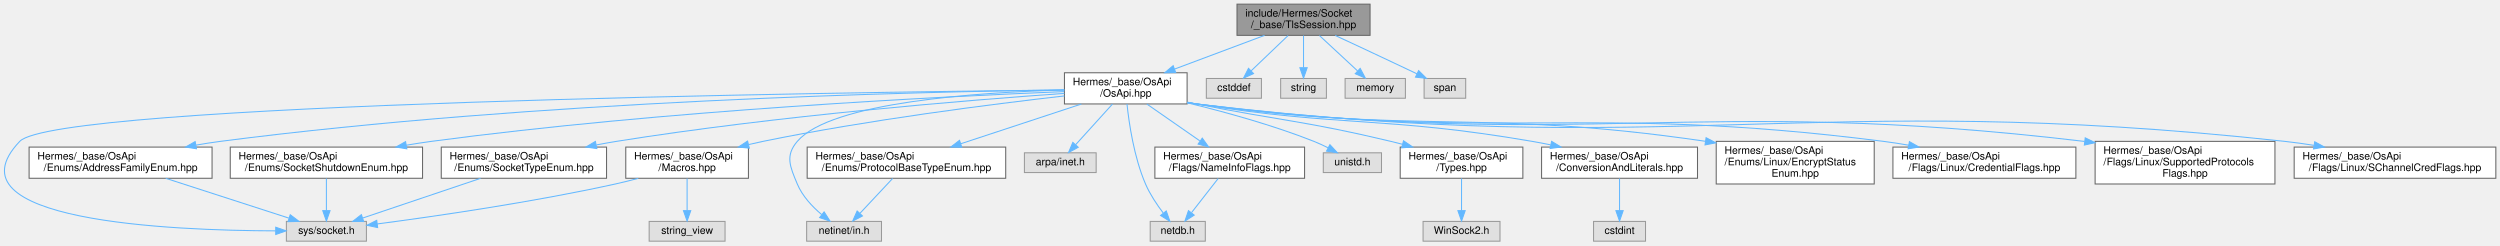
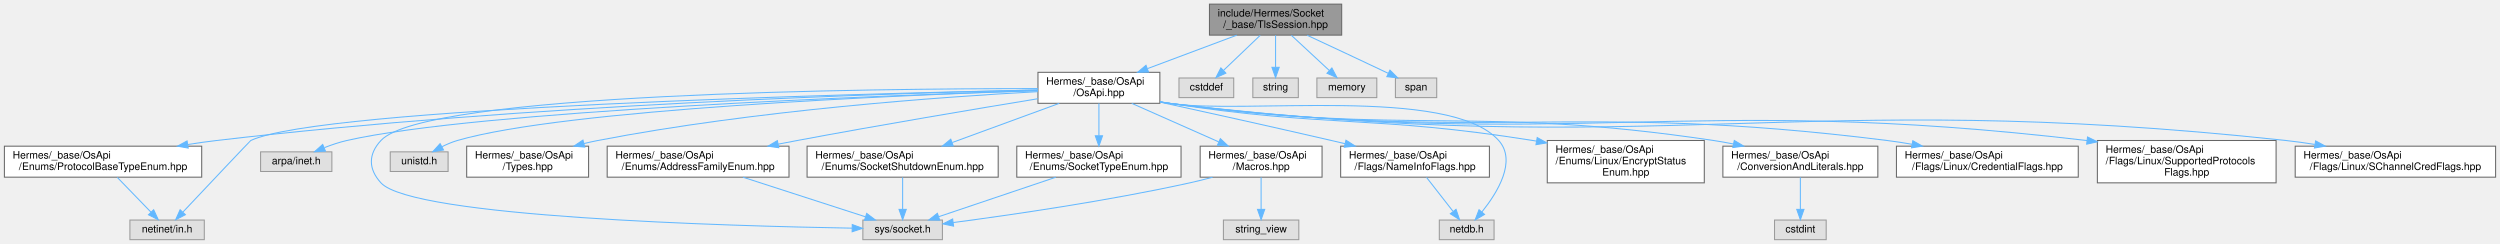
- <svg xmlns="http://www.w3.org/2000/svg" xmlns:xlink="http://www.w3.org/1999/xlink" width="2405pt" height="236pt" viewBox="0.00 0.00 2404.99 236.00">
+ <svg xmlns="http://www.w3.org/2000/svg" xmlns:xlink="http://www.w3.org/1999/xlink" width="2420pt" height="236pt" viewBox="0.00 0.00 2419.50 236.00">
  <g id="graph0" class="graph" transform="scale(1 1) rotate(0) translate(4 232)">
    <g id="Node000001" class="node">
      <g id="a_Node000001">
        <a xlink:title=" ">
-           <polygon fill="#999999" stroke="#666666" points="1313.99,-228 1185.99,-228 1185.99,-198 1313.99,-198 1313.99,-228" />
-           <text text-anchor="start" x="1193.99" y="-216" font-family="Helvetica,sans-Serif" font-size="10.00">include/Hermes/Socket</text>
-           <text text-anchor="middle" x="1249.99" y="-205" font-family="Helvetica,sans-Serif" font-size="10.00">/_base/TlsSession.hpp</text>
+           <polygon fill="#999999" stroke="#666666" points="1294.5,-228 1166.5,-228 1166.5,-198 1294.5,-198 1294.5,-228" />
+           <text text-anchor="start" x="1174.5" y="-216" font-family="Helvetica,sans-Serif" font-size="10.00">include/Hermes/Socket</text>
+           <text text-anchor="middle" x="1230.5" y="-205" font-family="Helvetica,sans-Serif" font-size="10.00">/_base/TlsSession.hpp</text>
        </a>
      </g>
    </g>
    <g id="Node000002" class="node">
      <g id="a_Node000002">
        <a xlink:href="_os_api_8hpp.html" target="_top" xlink:title=" ">
-           <polygon fill="white" stroke="#666666" points="1137.99,-162 1019.99,-162 1019.99,-132 1137.99,-132 1137.99,-162" />
-           <text text-anchor="start" x="1027.99" y="-150" font-family="Helvetica,sans-Serif" font-size="10.00">Hermes/_base/OsApi</text>
-           <text text-anchor="middle" x="1078.99" y="-139" font-family="Helvetica,sans-Serif" font-size="10.00">/OsApi.hpp</text>
+           <polygon fill="white" stroke="#666666" points="1118.5,-162 1000.5,-162 1000.5,-132 1118.5,-132 1118.5,-162" />
+           <text text-anchor="start" x="1008.5" y="-150" font-family="Helvetica,sans-Serif" font-size="10.00">Hermes/_base/OsApi</text>
+           <text text-anchor="middle" x="1059.5" y="-139" font-family="Helvetica,sans-Serif" font-size="10.00">/OsApi.hpp</text>
        </a>
      </g>
    </g>
    <g id="edge1_Node000001_Node000002" class="edge">
      <g id="a_edge1_Node000001_Node000002">
        <a xlink:title=" ">
-           <path fill="none" stroke="#63b8ff" d="M1212.46,-197.95C1187.07,-188.45 1153.33,-175.82 1126.13,-165.64" />
-           <polygon fill="#63b8ff" stroke="#63b8ff" points="1127.02,-162.24 1116.43,-162.01 1124.57,-168.8 1127.02,-162.24" />
+           <path fill="none" stroke="#63b8ff" d="M1192.97,-197.95C1167.58,-188.45 1133.84,-175.82 1106.64,-165.64" />
+           <polygon fill="#63b8ff" stroke="#63b8ff" points="1107.53,-162.24 1096.94,-162.01 1105.08,-168.8 1107.53,-162.24" />
+         </a>
+       </g>
+     </g>
+     <g id="Node000022" class="node">
+       <g id="a_Node000022">
+         <a xlink:title=" ">
+           <polygon fill="#e0e0e0" stroke="#999999" points="1190,-156.5 1137,-156.5 1137,-137.5 1190,-137.5 1190,-156.5" />
+           <text text-anchor="middle" x="1163.5" y="-144.5" font-family="Helvetica,sans-Serif" font-size="10.00">cstddef</text>
+         </a>
+       </g>
+     </g>
+     <g id="edge27_Node000001_Node000022" class="edge">
+       <g id="a_edge27_Node000001_Node000022">
+         <a xlink:title=" ">
+           <path fill="none" stroke="#63b8ff" d="M1215.63,-197.8C1205.08,-187.72 1190.92,-174.19 1180.02,-163.78" />
+           <polygon fill="#63b8ff" stroke="#63b8ff" points="1182.41,-161.22 1172.76,-156.84 1177.57,-166.28 1182.41,-161.22" />
        </a>
      </g>
    </g>
    <g id="Node000023" class="node">
      <g id="a_Node000023">
        <a xlink:title=" ">
-           <polygon fill="#e0e0e0" stroke="#999999" points="1209.49,-156.5 1156.49,-156.5 1156.49,-137.5 1209.49,-137.5 1209.49,-156.5" />
-           <text text-anchor="middle" x="1182.99" y="-144.5" font-family="Helvetica,sans-Serif" font-size="10.00">cstddef</text>
+           <polygon fill="#e0e0e0" stroke="#999999" points="1252.5,-156.5 1208.5,-156.5 1208.5,-137.5 1252.5,-137.5 1252.5,-156.5" />
+           <text text-anchor="middle" x="1230.5" y="-144.5" font-family="Helvetica,sans-Serif" font-size="10.00">string</text>
        </a>
      </g>
    </g>
    <g id="edge28_Node000001_Node000023" class="edge">
      <g id="a_edge28_Node000001_Node000023">
        <a xlink:title=" ">
-           <path fill="none" stroke="#63b8ff" d="M1235.12,-197.8C1224.57,-187.72 1210.41,-174.19 1199.51,-163.78" />
-           <polygon fill="#63b8ff" stroke="#63b8ff" points="1201.9,-161.22 1192.25,-156.84 1197.06,-166.28 1201.9,-161.22" />
+           <path fill="none" stroke="#63b8ff" d="M1230.5,-197.8C1230.5,-188.7 1230.5,-176.79 1230.5,-166.9" />
+           <polygon fill="#63b8ff" stroke="#63b8ff" points="1234,-166.84 1230.5,-156.84 1227,-166.84 1234,-166.84" />
        </a>
      </g>
    </g>
    <g id="Node000024" class="node">
      <g id="a_Node000024">
        <a xlink:title=" ">
-           <polygon fill="#e0e0e0" stroke="#999999" points="1271.99,-156.5 1227.99,-156.5 1227.99,-137.5 1271.99,-137.5 1271.99,-156.5" />
-           <text text-anchor="middle" x="1249.99" y="-144.5" font-family="Helvetica,sans-Serif" font-size="10.00">string</text>
+           <polygon fill="#e0e0e0" stroke="#999999" points="1328.5,-156.5 1270.5,-156.5 1270.5,-137.5 1328.5,-137.5 1328.5,-156.5" />
+           <text text-anchor="middle" x="1299.5" y="-144.5" font-family="Helvetica,sans-Serif" font-size="10.00">memory</text>
        </a>
      </g>
    </g>
    <g id="edge29_Node000001_Node000024" class="edge">
      <g id="a_edge29_Node000001_Node000024">
        <a xlink:title=" ">
-           <path fill="none" stroke="#63b8ff" d="M1249.99,-197.8C1249.99,-188.7 1249.99,-176.79 1249.99,-166.9" />
-           <polygon fill="#63b8ff" stroke="#63b8ff" points="1253.49,-166.84 1249.99,-156.84 1246.49,-166.84 1253.49,-166.84" />
+           <path fill="none" stroke="#63b8ff" d="M1245.81,-197.8C1256.68,-187.72 1271.26,-174.19 1282.49,-163.78" />
+           <polygon fill="#63b8ff" stroke="#63b8ff" points="1285.01,-166.21 1289.96,-156.84 1280.25,-161.08 1285.01,-166.21" />
        </a>
      </g>
    </g>
    <g id="Node000025" class="node">
      <g id="a_Node000025">
        <a xlink:title=" ">
-           <polygon fill="#e0e0e0" stroke="#999999" points="1347.99,-156.5 1289.99,-156.5 1289.99,-137.5 1347.99,-137.5 1347.99,-156.5" />
-           <text text-anchor="middle" x="1318.99" y="-144.5" font-family="Helvetica,sans-Serif" font-size="10.00">memory</text>
+           <polygon fill="#e0e0e0" stroke="#999999" points="1386.5,-156.5 1346.5,-156.5 1346.5,-137.5 1386.5,-137.5 1386.5,-156.5" />
+           <text text-anchor="middle" x="1366.5" y="-144.5" font-family="Helvetica,sans-Serif" font-size="10.00">span</text>
        </a>
      </g>
    </g>
    <g id="edge30_Node000001_Node000025" class="edge">
      <g id="a_edge30_Node000001_Node000025">
        <a xlink:title=" ">
-           <path fill="none" stroke="#63b8ff" d="M1265.3,-197.8C1276.17,-187.72 1290.75,-174.19 1301.98,-163.78" />
-           <polygon fill="#63b8ff" stroke="#63b8ff" points="1304.5,-166.21 1309.46,-156.84 1299.74,-161.08 1304.5,-166.21" />
-         </a>
-       </g>
-     </g>
-     <g id="Node000026" class="node">
-       <g id="a_Node000026">
-         <a xlink:title=" ">
-           <polygon fill="#e0e0e0" stroke="#999999" points="1405.99,-156.5 1365.99,-156.5 1365.99,-137.5 1405.99,-137.5 1405.99,-156.5" />
-           <text text-anchor="middle" x="1385.99" y="-144.5" font-family="Helvetica,sans-Serif" font-size="10.00">span</text>
-         </a>
-       </g>
-     </g>
-     <g id="edge31_Node000001_Node000026" class="edge">
-       <g id="a_edge31_Node000001_Node000026">
-         <a xlink:title=" ">
-           <path fill="none" stroke="#63b8ff" d="M1280.48,-197.88C1301.91,-187.92 1331.25,-174.23 1356.99,-162 1357.67,-161.68 1358.36,-161.35 1359.06,-161.02" />
-           <polygon fill="#63b8ff" stroke="#63b8ff" points="1360.71,-164.1 1368.22,-156.62 1357.69,-157.79 1360.71,-164.1" />
+           <path fill="none" stroke="#63b8ff" d="M1260.99,-197.88C1282.42,-187.92 1311.76,-174.23 1337.5,-162 1338.18,-161.68 1338.87,-161.35 1339.57,-161.02" />
+           <polygon fill="#63b8ff" stroke="#63b8ff" points="1341.22,-164.1 1348.73,-156.62 1338.2,-157.79 1341.22,-164.1" />
        </a>
      </g>
    </g>
    <g id="Node000003" class="node">
      <g id="a_Node000003">
        <a xlink:title=" ">
-           <polygon fill="#e0e0e0" stroke="#999999" points="348.49,-19 271.49,-19 271.49,0 348.49,0 348.49,-19" />
-           <text text-anchor="middle" x="309.99" y="-7" font-family="Helvetica,sans-Serif" font-size="10.00">sys/socket.h</text>
+           <polygon fill="#e0e0e0" stroke="#999999" points="908,-19 831,-19 831,0 908,0 908,-19" />
+           <text text-anchor="middle" x="869.5" y="-7" font-family="Helvetica,sans-Serif" font-size="10.00">sys/socket.h</text>
        </a>
      </g>
    </g>
    <g id="edge2_Node000002_Node000003" class="edge">
      <g id="a_edge2_Node000002_Node000003">
        <a xlink:title=" ">
-           <path fill="none" stroke="#63b8ff" d="M1019.81,-145.45C801.18,-143.14 49.88,-132.56 14.99,-96 -58.14,-19.35 159.92,-10.18 261.24,-9.91" />
-           <polygon fill="#63b8ff" stroke="#63b8ff" points="261.25,-13.41 271.25,-9.91 261.25,-6.41 261.25,-13.41" />
+           <path fill="none" stroke="#63b8ff" d="M1000.46,-146.24C840.42,-146.29 407.41,-142.1 364.5,-96 352.09,-82.66 352.19,-68.44 364.5,-55 394.93,-21.77 699.82,-13.23 820.6,-11.14" />
+           <polygon fill="#63b8ff" stroke="#63b8ff" points="820.74,-14.64 830.68,-10.97 820.62,-7.64 820.74,-14.64" />
        </a>
      </g>
    </g>
    <g id="Node000004" class="node">
      <g id="a_Node000004">
        <a xlink:title=" ">
-           <polygon fill="#e0e0e0" stroke="#999999" points="843.99,-19 771.99,-19 771.99,0 843.99,0 843.99,-19" />
-           <text text-anchor="middle" x="807.99" y="-7" font-family="Helvetica,sans-Serif" font-size="10.00">netinet/in.h</text>
+           <polygon fill="#e0e0e0" stroke="#999999" points="193.5,-19 121.5,-19 121.5,0 193.5,0 193.5,-19" />
+           <text text-anchor="middle" x="157.5" y="-7" font-family="Helvetica,sans-Serif" font-size="10.00">netinet/in.h</text>
        </a>
      </g>
    </g>
    <g id="edge3_Node000002_Node000004" class="edge">
      <g id="a_edge3_Node000002_Node000004">
        <a xlink:title=" ">
-           <path fill="none" stroke="#63b8ff" d="M1019.87,-145.43C937.7,-143.24 795.37,-133.9 762.99,-96 751.16,-82.14 755.97,-71.82 762.99,-55 767.85,-43.36 777.41,-33.2 786.47,-25.55" />
-           <polygon fill="#63b8ff" stroke="#63b8ff" points="788.79,-28.17 794.5,-19.25 784.47,-22.67 788.79,-28.17" />
+           <path fill="none" stroke="#63b8ff" d="M1000.22,-144.89C823.28,-141.24 306.96,-127.95 238.5,-96 237.97,-95.75 196.27,-51.6 172.92,-26.85" />
+           <polygon fill="#63b8ff" stroke="#63b8ff" points="175.2,-24.17 165.79,-19.29 170.11,-28.97 175.2,-24.17" />
        </a>
      </g>
    </g>
    <g id="Node000005" class="node">
      <g id="a_Node000005">
        <a xlink:title=" ">
-           <polygon fill="#e0e0e0" stroke="#999999" points="1050.49,-85 981.49,-85 981.49,-66 1050.49,-66 1050.49,-85" />
-           <text text-anchor="middle" x="1015.99" y="-73" font-family="Helvetica,sans-Serif" font-size="10.00">arpa/inet.h</text>
+           <polygon fill="#e0e0e0" stroke="#999999" points="317,-85 248,-85 248,-66 317,-66 317,-85" />
+           <text text-anchor="middle" x="282.5" y="-73" font-family="Helvetica,sans-Serif" font-size="10.00">arpa/inet.h</text>
        </a>
      </g>
    </g>
    <g id="edge4_Node000002_Node000005" class="edge">
      <g id="a_edge4_Node000002_Node000005">
        <a xlink:title=" ">
-           <path fill="none" stroke="#63b8ff" d="M1066.24,-131.94C1055.96,-120.59 1041.48,-104.62 1030.71,-92.74" />
-           <polygon fill="#63b8ff" stroke="#63b8ff" points="1033.25,-90.33 1023.94,-85.27 1028.06,-95.03 1033.25,-90.33" />
+           <path fill="none" stroke="#63b8ff" d="M1000.23,-144.29C850.21,-139.59 458.35,-124.85 331.5,-96 324.3,-94.36 316.78,-91.82 309.85,-89.11" />
+           <polygon fill="#63b8ff" stroke="#63b8ff" points="310.8,-85.72 300.22,-85.1 308.11,-92.18 310.8,-85.72" />
        </a>
      </g>
    </g>
    <g id="Node000006" class="node">
      <g id="a_Node000006">
        <a xlink:title=" ">
-           <polygon fill="#e0e0e0" stroke="#999999" points="1155.49,-19 1102.49,-19 1102.49,0 1155.49,0 1155.49,-19" />
-           <text text-anchor="middle" x="1128.99" y="-7" font-family="Helvetica,sans-Serif" font-size="10.00">netdb.h</text>
+           <polygon fill="#e0e0e0" stroke="#999999" points="1442,-19 1389,-19 1389,0 1442,0 1442,-19" />
+           <text text-anchor="middle" x="1415.5" y="-7" font-family="Helvetica,sans-Serif" font-size="10.00">netdb.h</text>
        </a>
      </g>
    </g>
    <g id="edge5_Node000002_Node000006" class="edge">
      <g id="a_edge5_Node000002_Node000006">
        <a xlink:title=" ">
-           <path fill="none" stroke="#63b8ff" d="M1080.17,-131.91C1082.09,-113.56 1086.87,-80.79 1097.99,-55 1102.27,-45.07 1108.95,-35.1 1115.01,-27.12" />
-           <polygon fill="#63b8ff" stroke="#63b8ff" points="1117.93,-29.07 1121.43,-19.07 1112.46,-24.7 1117.93,-29.07" />
+           <path fill="none" stroke="#63b8ff" d="M1118.78,-133.47C1121.72,-132.95 1124.64,-132.45 1127.5,-132 1197.95,-120.8 1398.97,-149.2 1446.5,-96 1464.2,-76.19 1445.25,-45.49 1430.17,-26.77" />
+           <polygon fill="#63b8ff" stroke="#63b8ff" points="1432.8,-24.46 1423.67,-19.1 1427.46,-28.99 1432.8,-24.46" />
        </a>
      </g>
    </g>
    <g id="Node000007" class="node">
      <g id="a_Node000007">
        <a xlink:title=" ">
-           <polygon fill="#e0e0e0" stroke="#999999" points="1324.99,-85 1268.99,-85 1268.99,-66 1324.99,-66 1324.99,-85" />
-           <text text-anchor="middle" x="1296.99" y="-73" font-family="Helvetica,sans-Serif" font-size="10.00">unistd.h</text>
+           <polygon fill="#e0e0e0" stroke="#999999" points="429.5,-85 373.5,-85 373.5,-66 429.5,-66 429.5,-85" />
+           <text text-anchor="middle" x="401.5" y="-73" font-family="Helvetica,sans-Serif" font-size="10.00">unistd.h</text>
        </a>
      </g>
    </g>
    <g id="edge6_Node000002_Node000007" class="edge">
      <g id="a_edge6_Node000002_Node000007">
        <a xlink:title=" ">
-           <path fill="none" stroke="#63b8ff" d="M1138.32,-133.03C1174.18,-124.36 1220.44,-111.67 1259.99,-96 1264.44,-94.24 1269.05,-92.09 1273.44,-89.87" />
-           <polygon fill="#63b8ff" stroke="#63b8ff" points="1275.38,-92.81 1282.57,-85.03 1272.1,-86.62 1275.38,-92.81" />
+           <path fill="none" stroke="#63b8ff" d="M1000.28,-144.27C866.18,-139.85 542.89,-126.32 438.5,-96 433.53,-94.56 428.46,-92.41 423.73,-90.05" />
+           <polygon fill="#63b8ff" stroke="#63b8ff" points="425.1,-86.81 414.65,-85.11 421.76,-92.96 425.1,-86.81" />
        </a>
      </g>
    </g>
    <g id="Node000008" class="node">
      <g id="a_Node000008">
        <a xlink:href="_types_8hpp.html" target="_top" xlink:title=" ">
-           <polygon fill="white" stroke="#666666" points="1460.99,-90.5 1342.99,-90.5 1342.99,-60.5 1460.99,-60.5 1460.99,-90.5" />
-           <text text-anchor="start" x="1350.99" y="-78.5" font-family="Helvetica,sans-Serif" font-size="10.00">Hermes/_base/OsApi</text>
-           <text text-anchor="middle" x="1401.99" y="-67.5" font-family="Helvetica,sans-Serif" font-size="10.00">/Types.hpp</text>
+           <polygon fill="white" stroke="#666666" points="565.5,-90.5 447.5,-90.5 447.5,-60.5 565.5,-60.5 565.5,-90.5" />
+           <text text-anchor="start" x="455.5" y="-78.5" font-family="Helvetica,sans-Serif" font-size="10.00">Hermes/_base/OsApi</text>
+           <text text-anchor="middle" x="506.5" y="-67.5" font-family="Helvetica,sans-Serif" font-size="10.00">/Types.hpp</text>
        </a>
      </g>
    </g>
    <g id="edge7_Node000002_Node000008" class="edge">
      <g id="a_edge7_Node000002_Node000008">
        <a xlink:title=" ">
-           <path fill="none" stroke="#63b8ff" d="M1138.32,-133.74C1141.25,-133.15 1144.15,-132.57 1146.99,-132 1230,-115.47 1251.67,-115.68 1333.99,-96 1337.61,-95.14 1341.32,-94.2 1345.06,-93.23" />
-           <polygon fill="#63b8ff" stroke="#63b8ff" points="1346.19,-96.55 1354.95,-90.58 1344.38,-89.79 1346.19,-96.55" />
+           <path fill="none" stroke="#63b8ff" d="M1000.4,-143.27C908.58,-138.29 726.38,-125.37 574.5,-96 570.11,-95.15 565.59,-94.15 561.07,-93.05" />
+           <polygon fill="#63b8ff" stroke="#63b8ff" points="561.77,-89.62 551.22,-90.53 560.04,-96.4 561.77,-89.62" />
+         </a>
+       </g>
+     </g>
+     <g id="Node000009" class="node">
+       <g id="a_Node000009">
+         <a xlink:href="_conversion_and_literals_8hpp.html" target="_top" xlink:title=" ">
+           <polygon fill="white" stroke="#666666" points="1813.5,-90.5 1663.5,-90.5 1663.5,-60.5 1813.5,-60.5 1813.5,-90.5" />
+           <text text-anchor="start" x="1671.5" y="-78.5" font-family="Helvetica,sans-Serif" font-size="10.00">Hermes/_base/OsApi</text>
+           <text text-anchor="middle" x="1738.5" y="-67.5" font-family="Helvetica,sans-Serif" font-size="10.00">/ConversionAndLiterals.hpp</text>
+         </a>
+       </g>
+     </g>
+     <g id="edge8_Node000002_Node000009" class="edge">
+       <g id="a_edge8_Node000002_Node000009">
+         <a xlink:title=" ">
+           <path fill="none" stroke="#63b8ff" d="M1118.76,-133.31C1121.71,-132.83 1124.63,-132.39 1127.5,-132 1360.11,-100.26 1422.3,-130.65 1654.5,-96 1660.72,-95.07 1667.16,-93.92 1673.58,-92.65" />
+           <polygon fill="#63b8ff" stroke="#63b8ff" points="1674.54,-96.03 1683.62,-90.57 1673.11,-89.17 1674.54,-96.03" />
+         </a>
+       </g>
+     </g>
+     <g id="Node000011" class="node">
+       <g id="a_Node000011">
+         <a xlink:href="_macros_8hpp.html" target="_top" xlink:title=" ">
+           <polygon fill="white" stroke="#666666" points="1275.5,-90.5 1157.5,-90.5 1157.5,-60.5 1275.5,-60.5 1275.5,-90.5" />
+           <text text-anchor="start" x="1165.5" y="-78.5" font-family="Helvetica,sans-Serif" font-size="10.00">Hermes/_base/OsApi</text>
+           <text text-anchor="middle" x="1216.5" y="-67.5" font-family="Helvetica,sans-Serif" font-size="10.00">/Macros.hpp</text>
+         </a>
+       </g>
+     </g>
+     <g id="edge10_Node000002_Node000011" class="edge">
+       <g id="a_edge10_Node000002_Node000011">
+         <a xlink:title=" ">
+           <path fill="none" stroke="#63b8ff" d="M1091.27,-131.94C1115.53,-121.2 1149.15,-106.31 1175.45,-94.67" />
+           <polygon fill="#63b8ff" stroke="#63b8ff" points="1177.05,-97.79 1184.78,-90.54 1174.22,-91.39 1177.05,-97.79" />
+         </a>
+       </g>
+     </g>
+     <g id="Node000013" class="node">
+       <g id="a_Node000013">
+         <a xlink:href="_address_family_enum_8hpp.html" target="_top" xlink:title=" ">
+           <polygon fill="white" stroke="#666666" points="759.5,-90.5 583.5,-90.5 583.5,-60.5 759.5,-60.5 759.5,-90.5" />
+           <text text-anchor="start" x="591.5" y="-78.5" font-family="Helvetica,sans-Serif" font-size="10.00">Hermes/_base/OsApi</text>
+           <text text-anchor="middle" x="671.5" y="-67.5" font-family="Helvetica,sans-Serif" font-size="10.00">/Enums/AddressFamilyEnum.hpp</text>
+         </a>
+       </g>
+     </g>
+     <g id="edge13_Node000002_Node000013" class="edge">
+       <g id="a_edge13_Node000002_Node000013">
+         <a xlink:title=" ">
+           <path fill="none" stroke="#63b8ff" d="M1000.4,-136.43C941.35,-126.74 848.01,-111.07 767.5,-96 761.47,-94.87 755.23,-93.67 748.96,-92.45" />
+           <polygon fill="#63b8ff" stroke="#63b8ff" points="749.59,-89.01 739.11,-90.5 748.24,-95.87 749.59,-89.01" />
+         </a>
+       </g>
+     </g>
+     <g id="Node000014" class="node">
+       <g id="a_Node000014">
+         <a xlink:href="_protocol_base_type_enum_8hpp.html" target="_top" xlink:title=" ">
+           <polygon fill="white" stroke="#666666" points="191,-90.5 0,-90.5 0,-60.5 191,-60.5 191,-90.5" />
+           <text text-anchor="start" x="8" y="-78.5" font-family="Helvetica,sans-Serif" font-size="10.00">Hermes/_base/OsApi</text>
+           <text text-anchor="middle" x="95.5" y="-67.5" font-family="Helvetica,sans-Serif" font-size="10.00">/Enums/ProtocolBaseTypeEnum.hpp</text>
+         </a>
+       </g>
+     </g>
+     <g id="edge15_Node000002_Node000014" class="edge">
+       <g id="a_edge15_Node000002_Node000014">
+         <a xlink:title=" ">
+           <path fill="none" stroke="#63b8ff" d="M1000.28,-144.91C861.14,-141.85 502.72,-130.92 205.5,-96 196.45,-94.94 187.01,-93.61 177.64,-92.14" />
+           <polygon fill="#63b8ff" stroke="#63b8ff" points="177.94,-88.65 167.51,-90.51 176.82,-95.56 177.94,-88.65" />
+         </a>
+       </g>
+     </g>
+     <g id="Node000015" class="node">
+       <g id="a_Node000015">
+         <a xlink:href="_socket_shutdown_enum_8hpp.html" target="_top" xlink:title=" ">
+           <polygon fill="white" stroke="#666666" points="962,-90.5 777,-90.5 777,-60.5 962,-60.5 962,-90.5" />
+           <text text-anchor="start" x="785" y="-78.5" font-family="Helvetica,sans-Serif" font-size="10.00">Hermes/_base/OsApi</text>
+           <text text-anchor="middle" x="869.5" y="-67.5" font-family="Helvetica,sans-Serif" font-size="10.00">/Enums/SocketShutdownEnum.hpp</text>
+         </a>
+       </g>
+     </g>
+     <g id="edge17_Node000002_Node000015" class="edge">
+       <g id="a_edge17_Node000002_Node000015">
+         <a xlink:title=" ">
+           <path fill="none" stroke="#63b8ff" d="M1021.05,-131.94C991.18,-121.01 949.57,-105.79 917.51,-94.06" />
+           <polygon fill="#63b8ff" stroke="#63b8ff" points="918.49,-90.69 907.89,-90.54 916.08,-97.27 918.49,-90.69" />
+         </a>
+       </g>
+     </g>
+     <g id="Node000016" class="node">
+       <g id="a_Node000016">
+         <a xlink:href="_socket_type_enum_8hpp.html" target="_top" xlink:title=" ">
+           <polygon fill="white" stroke="#666666" points="1139,-90.5 980,-90.5 980,-60.5 1139,-60.5 1139,-90.5" />
+           <text text-anchor="start" x="988" y="-78.5" font-family="Helvetica,sans-Serif" font-size="10.00">Hermes/_base/OsApi</text>
+           <text text-anchor="middle" x="1059.5" y="-67.5" font-family="Helvetica,sans-Serif" font-size="10.00">/Enums/SocketTypeEnum.hpp</text>
+         </a>
+       </g>
+     </g>
+     <g id="edge19_Node000002_Node000016" class="edge">
+       <g id="a_edge19_Node000002_Node000016">
+         <a xlink:title=" ">
+           <path fill="none" stroke="#63b8ff" d="M1059.5,-131.94C1059.5,-122.99 1059.5,-111.16 1059.5,-100.73" />
+           <polygon fill="#63b8ff" stroke="#63b8ff" points="1063,-100.54 1059.5,-90.54 1056,-100.54 1063,-100.54" />
+         </a>
+       </g>
+     </g>
+     <g id="Node000017" class="node">
+       <g id="a_Node000017">
+         <a xlink:href="_linux_2_encrypt_status_enum_8hpp.html" target="_top" xlink:title=" ">
+           <polygon fill="white" stroke="#666666" points="1645.5,-96 1493.5,-96 1493.5,-55 1645.5,-55 1645.5,-96" />
+           <text text-anchor="start" x="1501.5" y="-84" font-family="Helvetica,sans-Serif" font-size="10.00">Hermes/_base/OsApi</text>
+           <text text-anchor="start" x="1501.5" y="-73" font-family="Helvetica,sans-Serif" font-size="10.00">/Enums/Linux/EncryptStatus</text>
+           <text text-anchor="middle" x="1569.5" y="-62" font-family="Helvetica,sans-Serif" font-size="10.00">Enum.hpp</text>
+         </a>
+       </g>
+     </g>
+     <g id="edge21_Node000002_Node000017" class="edge">
+       <g id="a_edge21_Node000002_Node000017">
+         <a xlink:title=" ">
+           <path fill="none" stroke="#63b8ff" d="M1118.77,-133.43C1121.72,-132.92 1124.64,-132.44 1127.5,-132 1282.94,-108.11 1324.19,-120.69 1479.5,-96 1480.61,-95.82 1481.72,-95.64 1482.84,-95.46" />
+           <polygon fill="#63b8ff" stroke="#63b8ff" points="1483.77,-98.85 1493.01,-93.68 1482.56,-91.95 1483.77,-98.85" />
+         </a>
+       </g>
+     </g>
+     <g id="Node000018" class="node">
+       <g id="a_Node000018">
+         <a xlink:href="_name_info_flags_8hpp.html" target="_top" xlink:title=" ">
+           <polygon fill="white" stroke="#666666" points="1437.5,-90.5 1293.5,-90.5 1293.5,-60.5 1437.5,-60.5 1437.5,-90.5" />
+           <text text-anchor="start" x="1301.5" y="-78.5" font-family="Helvetica,sans-Serif" font-size="10.00">Hermes/_base/OsApi</text>
+           <text text-anchor="middle" x="1365.5" y="-67.5" font-family="Helvetica,sans-Serif" font-size="10.00">/Flags/NameInfoFlags.hpp</text>
+         </a>
+       </g>
+     </g>
+     <g id="edge22_Node000002_Node000018" class="edge">
+       <g id="a_edge22_Node000002_Node000018">
+         <a xlink:title=" ">
+           <path fill="none" stroke="#63b8ff" d="M1118.78,-133.12C1164.19,-123.19 1228.36,-108.99 1284.5,-96 1288.82,-95 1293.26,-93.96 1297.74,-92.91" />
+           <polygon fill="#63b8ff" stroke="#63b8ff" points="1298.64,-96.29 1307.57,-90.58 1297.03,-89.48 1298.64,-96.29" />
+         </a>
+       </g>
+     </g>
+     <g id="Node000019" class="node">
+       <g id="a_Node000019">
+         <a xlink:href="_linux_2_credential_flags_8hpp.html" target="_top" xlink:title=" ">
+           <polygon fill="white" stroke="#666666" points="2007.5,-90.5 1831.5,-90.5 1831.5,-60.5 2007.5,-60.5 2007.5,-90.5" />
+           <text text-anchor="start" x="1839.5" y="-78.5" font-family="Helvetica,sans-Serif" font-size="10.00">Hermes/_base/OsApi</text>
+           <text text-anchor="middle" x="1919.5" y="-67.5" font-family="Helvetica,sans-Serif" font-size="10.00">/Flags/Linux/CredentialFlags.hpp</text>
+         </a>
+       </g>
+     </g>
+     <g id="edge24_Node000002_Node000019" class="edge">
+       <g id="a_edge24_Node000002_Node000019">
+         <a xlink:title=" ">
+           <path fill="none" stroke="#63b8ff" d="M1118.75,-133.25C1121.7,-132.79 1124.63,-132.37 1127.5,-132 1434.3,-92.7 1515.61,-134.58 1822.5,-96 1830.38,-95.01 1838.57,-93.74 1846.71,-92.33" />
+           <polygon fill="#63b8ff" stroke="#63b8ff" points="1847.37,-95.77 1856.58,-90.54 1846.12,-88.88 1847.37,-95.77" />
+         </a>
+       </g>
+     </g>
+     <g id="Node000020" class="node">
+       <g id="a_Node000020">
+         <a xlink:href="_linux_2_supported_protocols_flags_8hpp.html" target="_top" xlink:title=" ">
+           <polygon fill="white" stroke="#666666" points="2199,-96 2026,-96 2026,-55 2199,-55 2199,-96" />
+           <text text-anchor="start" x="2034" y="-84" font-family="Helvetica,sans-Serif" font-size="10.00">Hermes/_base/OsApi</text>
+           <text text-anchor="start" x="2034" y="-73" font-family="Helvetica,sans-Serif" font-size="10.00">/Flags/Linux/SupportedProtocols</text>
+           <text text-anchor="middle" x="2112.5" y="-62" font-family="Helvetica,sans-Serif" font-size="10.00">Flags.hpp</text>
+         </a>
+       </g>
+     </g>
+     <g id="edge25_Node000002_Node000020" class="edge">
+       <g id="a_edge25_Node000002_Node000020">
+         <a xlink:title=" ">
+           <path fill="none" stroke="#63b8ff" d="M1118.74,-133.21C1121.7,-132.76 1124.63,-132.35 1127.5,-132 1516.75,-84.37 1622.18,-142.53 2016.05,-95.93" />
+           <polygon fill="#63b8ff" stroke="#63b8ff" points="2016.48,-99.4 2026,-94.73 2015.65,-92.45 2016.48,-99.4" />
+         </a>
+       </g>
+     </g>
+     <g id="Node000021" class="node">
+       <g id="a_Node000021">
+         <a xlink:href="_linux_2_s_channel_cred_flags_8hpp.html" target="_top" xlink:title=" ">
+           <polygon fill="white" stroke="#666666" points="2411.5,-90.5 2217.5,-90.5 2217.5,-60.5 2411.5,-60.5 2411.5,-90.5" />
+           <text text-anchor="start" x="2225.5" y="-78.5" font-family="Helvetica,sans-Serif" font-size="10.00">Hermes/_base/OsApi</text>
+           <text text-anchor="middle" x="2314.5" y="-67.5" font-family="Helvetica,sans-Serif" font-size="10.00">/Flags/Linux/SChannelCredFlags.hpp</text>
+         </a>
+       </g>
+     </g>
+     <g id="edge26_Node000002_Node000021" class="edge">
+       <g id="a_edge26_Node000002_Node000021">
+         <a xlink:title=" ">
+           <path fill="none" stroke="#63b8ff" d="M1118.74,-133.19C1121.7,-132.74 1124.63,-132.34 1127.5,-132 1604.86,-75.33 1730.57,-147.63 2208.5,-96 2217.59,-95.02 2227.06,-93.7 2236.45,-92.21" />
+           <polygon fill="#63b8ff" stroke="#63b8ff" points="2237.28,-95.62 2246.58,-90.54 2236.14,-88.72 2237.28,-95.62" />
        </a>
      </g>
    </g>
    <g id="Node000010" class="node">
      <g id="a_Node000010">
-         <a xlink:href="_conversion_and_literals_8hpp.html" target="_top" xlink:title=" ">
-           <polygon fill="white" stroke="#666666" points="1628.99,-90.5 1478.99,-90.5 1478.99,-60.5 1628.99,-60.5 1628.99,-90.5" />
-           <text text-anchor="start" x="1486.99" y="-78.5" font-family="Helvetica,sans-Serif" font-size="10.00">Hermes/_base/OsApi</text>
-           <text text-anchor="middle" x="1553.99" y="-67.5" font-family="Helvetica,sans-Serif" font-size="10.00">/ConversionAndLiterals.hpp</text>
-         </a>
-       </g>
-     </g>
-     <g id="edge9_Node000002_Node000010" class="edge">
-       <g id="a_edge9_Node000002_Node000010">
-         <a xlink:title=" ">
-           <path fill="none" stroke="#63b8ff" d="M1138.27,-133.46C1141.21,-132.94 1144.13,-132.45 1146.99,-132 1289.66,-109.41 1327.62,-120.37 1469.99,-96 1475.76,-95.01 1481.72,-93.87 1487.69,-92.65" />
-           <polygon fill="#63b8ff" stroke="#63b8ff" points="1488.64,-96.02 1497.69,-90.52 1487.19,-89.18 1488.64,-96.02" />
+         <a xlink:title=" ">
+           <polygon fill="#e0e0e0" stroke="#999999" points="1763.5,-19 1713.5,-19 1713.5,0 1763.5,0 1763.5,-19" />
+           <text text-anchor="middle" x="1738.5" y="-7" font-family="Helvetica,sans-Serif" font-size="10.00">cstdint</text>
+         </a>
+       </g>
+     </g>
+     <g id="edge9_Node000009_Node000010" class="edge">
+       <g id="a_edge9_Node000009_Node000010">
+         <a xlink:title=" ">
+           <path fill="none" stroke="#63b8ff" d="M1738.5,-60.3C1738.5,-51.2 1738.5,-39.29 1738.5,-29.4" />
+           <polygon fill="#63b8ff" stroke="#63b8ff" points="1742,-29.34 1738.5,-19.34 1735,-29.34 1742,-29.34" />
+         </a>
+       </g>
+     </g>
+     <g id="edge12_Node000011_Node000003" class="edge">
+       <g id="a_edge12_Node000011_Node000003">
+         <a xlink:title=" ">
+           <path fill="none" stroke="#63b8ff" d="M1169.55,-60.44C1162.2,-58.47 1154.67,-56.58 1147.5,-55 1067.97,-37.46 974.19,-23.9 918.41,-16.57" />
+           <polygon fill="#63b8ff" stroke="#63b8ff" points="918.81,-13.09 908.45,-15.27 917.91,-20.04 918.81,-13.09" />
        </a>
      </g>
    </g>
    <g id="Node000012" class="node">
      <g id="a_Node000012">
-         <a xlink:href="_macros_8hpp.html" target="_top" xlink:title=" ">
-           <polygon fill="white" stroke="#666666" points="715.99,-90.5 597.99,-90.5 597.99,-60.5 715.99,-60.5 715.99,-90.5" />
-           <text text-anchor="start" x="605.99" y="-78.5" font-family="Helvetica,sans-Serif" font-size="10.00">Hermes/_base/OsApi</text>
-           <text text-anchor="middle" x="656.99" y="-67.5" font-family="Helvetica,sans-Serif" font-size="10.00">/Macros.hpp</text>
-         </a>
-       </g>
-     </g>
-     <g id="edge11_Node000002_Node000012" class="edge">
-       <g id="a_edge11_Node000002_Node000012">
-         <a xlink:title=" ">
-           <path fill="none" stroke="#63b8ff" d="M1019.96,-139.71C950.26,-131.78 831.04,-116.66 729.99,-96 725.53,-95.09 720.94,-94.07 716.34,-92.98" />
-           <polygon fill="#63b8ff" stroke="#63b8ff" points="716.83,-89.5 706.28,-90.52 715.16,-96.29 716.83,-89.5" />
-         </a>
-       </g>
-     </g>
-     <g id="Node000014" class="node">
-       <g id="a_Node000014">
-         <a xlink:href="_address_family_enum_8hpp.html" target="_top" xlink:title=" ">
-           <polygon fill="white" stroke="#666666" points="199.99,-90.5 23.99,-90.5 23.99,-60.5 199.99,-60.5 199.99,-90.5" />
-           <text text-anchor="start" x="31.99" y="-78.5" font-family="Helvetica,sans-Serif" font-size="10.00">Hermes/_base/OsApi</text>
-           <text text-anchor="middle" x="111.99" y="-67.5" font-family="Helvetica,sans-Serif" font-size="10.00">/Enums/AddressFamilyEnum.hpp</text>
-         </a>
-       </g>
-     </g>
-     <g id="edge14_Node000002_Node000014" class="edge">
-       <g id="a_edge14_Node000002_Node000014">
-         <a xlink:title=" ">
-           <path fill="none" stroke="#63b8ff" d="M1019.84,-145.52C878.75,-143.73 511.6,-135.34 207.99,-96 200.34,-95.01 192.39,-93.76 184.48,-92.37" />
-           <polygon fill="#63b8ff" stroke="#63b8ff" points="184.98,-88.9 174.52,-90.54 183.72,-95.79 184.98,-88.9" />
-         </a>
-       </g>
-     </g>
-     <g id="Node000015" class="node">
-       <g id="a_Node000015">
-         <a xlink:href="_protocol_base_type_enum_8hpp.html" target="_top" xlink:title=" ">
-           <polygon fill="white" stroke="#666666" points="963.49,-90.5 772.49,-90.5 772.49,-60.5 963.49,-60.5 963.49,-90.5" />
-           <text text-anchor="start" x="780.49" y="-78.5" font-family="Helvetica,sans-Serif" font-size="10.00">Hermes/_base/OsApi</text>
-           <text text-anchor="middle" x="867.99" y="-67.5" font-family="Helvetica,sans-Serif" font-size="10.00">/Enums/ProtocolBaseTypeEnum.hpp</text>
-         </a>
-       </g>
-     </g>
-     <g id="edge16_Node000002_Node000015" class="edge">
-       <g id="a_edge16_Node000002_Node000015">
-         <a xlink:title=" ">
-           <path fill="none" stroke="#63b8ff" d="M1036.29,-131.94C1002.83,-120.91 956.12,-105.53 920.39,-93.76" />
-           <polygon fill="#63b8ff" stroke="#63b8ff" points="921.22,-90.35 910.63,-90.54 919.03,-97 921.22,-90.35" />
-         </a>
-       </g>
-     </g>
-     <g id="Node000016" class="node">
-       <g id="a_Node000016">
-         <a xlink:href="_socket_shutdown_enum_8hpp.html" target="_top" xlink:title=" ">
-           <polygon fill="white" stroke="#666666" points="402.49,-90.5 217.49,-90.5 217.49,-60.5 402.49,-60.5 402.49,-90.5" />
-           <text text-anchor="start" x="225.49" y="-78.5" font-family="Helvetica,sans-Serif" font-size="10.00">Hermes/_base/OsApi</text>
-           <text text-anchor="middle" x="309.99" y="-67.5" font-family="Helvetica,sans-Serif" font-size="10.00">/Enums/SocketShutdownEnum.hpp</text>
-         </a>
-       </g>
-     </g>
-     <g id="edge18_Node000002_Node000016" class="edge">
-       <g id="a_edge18_Node000002_Node000016">
-         <a xlink:title=" ">
-           <path fill="none" stroke="#63b8ff" d="M1019.78,-143.88C902.93,-139.18 634.62,-125.86 410.99,-96 403.13,-94.95 394.95,-93.68 386.8,-92.29" />
-           <polygon fill="#63b8ff" stroke="#63b8ff" points="387.36,-88.83 376.91,-90.55 386.15,-95.73 387.36,-88.83" />
-         </a>
-       </g>
-     </g>
-     <g id="Node000017" class="node">
-       <g id="a_Node000017">
-         <a xlink:href="_socket_type_enum_8hpp.html" target="_top" xlink:title=" ">
-           <polygon fill="white" stroke="#666666" points="579.49,-90.5 420.49,-90.5 420.49,-60.5 579.49,-60.5 579.49,-90.5" />
-           <text text-anchor="start" x="428.49" y="-78.5" font-family="Helvetica,sans-Serif" font-size="10.00">Hermes/_base/OsApi</text>
-           <text text-anchor="middle" x="499.99" y="-67.5" font-family="Helvetica,sans-Serif" font-size="10.00">/Enums/SocketTypeEnum.hpp</text>
-         </a>
-       </g>
-     </g>
-     <g id="edge20_Node000002_Node000017" class="edge">
-       <g id="a_edge20_Node000002_Node000017">
-         <a xlink:title=" ">
-           <path fill="none" stroke="#63b8ff" d="M1019.88,-142.15C927.51,-135.65 743.51,-120.73 588.99,-96 582.74,-95 576.26,-93.83 569.79,-92.58" />
-           <polygon fill="#63b8ff" stroke="#63b8ff" points="570.15,-89.08 559.65,-90.55 568.77,-95.95 570.15,-89.08" />
-         </a>
-       </g>
-     </g>
-     <g id="Node000018" class="node">
-       <g id="a_Node000018">
-         <a xlink:href="_linux_2_encrypt_status_enum_8hpp.html" target="_top" xlink:title=" ">
-           <polygon fill="white" stroke="#666666" points="1798.99,-96 1646.99,-96 1646.99,-55 1798.99,-55 1798.99,-96" />
-           <text text-anchor="start" x="1654.99" y="-84" font-family="Helvetica,sans-Serif" font-size="10.00">Hermes/_base/OsApi</text>
-           <text text-anchor="start" x="1654.99" y="-73" font-family="Helvetica,sans-Serif" font-size="10.00">/Enums/Linux/EncryptStatus</text>
-           <text text-anchor="middle" x="1722.99" y="-62" font-family="Helvetica,sans-Serif" font-size="10.00">Enum.hpp</text>
-         </a>
-       </g>
-     </g>
-     <g id="edge22_Node000002_Node000018" class="edge">
-       <g id="a_edge22_Node000002_Node000018">
-         <a xlink:title=" ">
-           <path fill="none" stroke="#63b8ff" d="M1138.25,-133.33C1141.2,-132.84 1144.13,-132.4 1146.99,-132 1360.43,-102.33 1419.83,-127.76 1636.54,-96.09" />
-           <polygon fill="#63b8ff" stroke="#63b8ff" points="1637.26,-99.52 1646.64,-94.59 1636.23,-92.6 1637.26,-99.52" />
-         </a>
-       </g>
-     </g>
-     <g id="Node000019" class="node">
-       <g id="a_Node000019">
-         <a xlink:href="_name_info_flags_8hpp.html" target="_top" xlink:title=" ">
-           <polygon fill="white" stroke="#666666" points="1250.99,-90.5 1106.99,-90.5 1106.99,-60.5 1250.99,-60.5 1250.99,-90.5" />
-           <text text-anchor="start" x="1114.99" y="-78.5" font-family="Helvetica,sans-Serif" font-size="10.00">Hermes/_base/OsApi</text>
-           <text text-anchor="middle" x="1178.99" y="-67.5" font-family="Helvetica,sans-Serif" font-size="10.00">/Flags/NameInfoFlags.hpp</text>
-         </a>
-       </g>
-     </g>
-     <g id="edge23_Node000002_Node000019" class="edge">
-       <g id="a_edge23_Node000002_Node000019">
-         <a xlink:title=" ">
-           <path fill="none" stroke="#63b8ff" d="M1099.23,-131.94C1113.87,-121.76 1133.86,-107.87 1150.16,-96.54" />
-           <polygon fill="#63b8ff" stroke="#63b8ff" points="1152.57,-99.12 1158.78,-90.54 1148.58,-93.38 1152.57,-99.12" />
-         </a>
-       </g>
-     </g>
-     <g id="Node000020" class="node">
-       <g id="a_Node000020">
-         <a xlink:href="_linux_2_credential_flags_8hpp.html" target="_top" xlink:title=" ">
-           <polygon fill="white" stroke="#666666" points="1992.99,-90.5 1816.99,-90.5 1816.99,-60.5 1992.99,-60.5 1992.99,-90.5" />
-           <text text-anchor="start" x="1824.99" y="-78.5" font-family="Helvetica,sans-Serif" font-size="10.00">Hermes/_base/OsApi</text>
-           <text text-anchor="middle" x="1904.99" y="-67.5" font-family="Helvetica,sans-Serif" font-size="10.00">/Flags/Linux/CredentialFlags.hpp</text>
-         </a>
-       </g>
-     </g>
-     <g id="edge25_Node000002_Node000020" class="edge">
-       <g id="a_edge25_Node000002_Node000020">
-         <a xlink:title=" ">
-           <path fill="none" stroke="#63b8ff" d="M1138.24,-133.26C1141.19,-132.8 1144.12,-132.37 1146.99,-132 1438.77,-94.23 1516.12,-133.09 1807.99,-96 1815.87,-95 1824.06,-93.72 1832.2,-92.31" />
-           <polygon fill="#63b8ff" stroke="#63b8ff" points="1832.86,-95.74 1842.07,-90.52 1831.61,-88.86 1832.86,-95.74" />
-         </a>
-       </g>
-     </g>
-     <g id="Node000021" class="node">
-       <g id="a_Node000021">
-         <a xlink:href="_linux_2_supported_protocols_flags_8hpp.html" target="_top" xlink:title=" ">
-           <polygon fill="white" stroke="#666666" points="2184.49,-96 2011.49,-96 2011.49,-55 2184.49,-55 2184.49,-96" />
-           <text text-anchor="start" x="2019.49" y="-84" font-family="Helvetica,sans-Serif" font-size="10.00">Hermes/_base/OsApi</text>
-           <text text-anchor="start" x="2019.49" y="-73" font-family="Helvetica,sans-Serif" font-size="10.00">/Flags/Linux/SupportedProtocols</text>
-           <text text-anchor="middle" x="2097.99" y="-62" font-family="Helvetica,sans-Serif" font-size="10.00">Flags.hpp</text>
-         </a>
-       </g>
-     </g>
-     <g id="edge26_Node000002_Node000021" class="edge">
-       <g id="a_edge26_Node000002_Node000021">
-         <a xlink:title=" ">
-           <path fill="none" stroke="#63b8ff" d="M1138.24,-133.22C1141.19,-132.76 1144.12,-132.35 1146.99,-132 1521.16,-85.91 1622.67,-141.01 2001.35,-95.95" />
-           <polygon fill="#63b8ff" stroke="#63b8ff" points="2001.98,-99.4 2011.49,-94.73 2001.14,-92.45 2001.98,-99.4" />
-         </a>
-       </g>
-     </g>
-     <g id="Node000022" class="node">
-       <g id="a_Node000022">
-         <a xlink:href="_linux_2_s_channel_cred_flags_8hpp.html" target="_top" xlink:title=" ">
-           <polygon fill="white" stroke="#666666" points="2396.99,-90.5 2202.99,-90.5 2202.99,-60.5 2396.99,-60.5 2396.99,-90.5" />
-           <text text-anchor="start" x="2210.99" y="-78.5" font-family="Helvetica,sans-Serif" font-size="10.00">Hermes/_base/OsApi</text>
-           <text text-anchor="middle" x="2299.99" y="-67.5" font-family="Helvetica,sans-Serif" font-size="10.00">/Flags/Linux/SChannelCredFlags.hpp</text>
-         </a>
-       </g>
-     </g>
-     <g id="edge27_Node000002_Node000022" class="edge">
-       <g id="a_edge27_Node000002_Node000022">
-         <a xlink:title=" ">
-           <path fill="none" stroke="#63b8ff" d="M1138.23,-133.19C1141.19,-132.74 1144.12,-132.34 1146.99,-132 1609.32,-76.86 1731.1,-146.26 2193.99,-96 2203.08,-95.01 2212.55,-93.69 2221.94,-92.2" />
-           <polygon fill="#63b8ff" stroke="#63b8ff" points="2222.77,-95.61 2232.07,-90.53 2221.63,-88.71 2222.77,-95.61" />
-         </a>
-       </g>
-     </g>
-     <g id="Node000009" class="node">
-       <g id="a_Node000009">
-         <a xlink:title=" ">
-           <polygon fill="#e0e0e0" stroke="#999999" points="1438.99,-19 1364.99,-19 1364.99,0 1438.99,0 1438.99,-19" />
-           <text text-anchor="middle" x="1401.99" y="-7" font-family="Helvetica,sans-Serif" font-size="10.00">WinSock2.h</text>
-         </a>
-       </g>
-     </g>
-     <g id="edge8_Node000008_Node000009" class="edge">
-       <g id="a_edge8_Node000008_Node000009">
-         <a xlink:title=" ">
-           <path fill="none" stroke="#63b8ff" d="M1401.99,-60.3C1401.99,-51.2 1401.99,-39.29 1401.99,-29.4" />
-           <polygon fill="#63b8ff" stroke="#63b8ff" points="1405.49,-29.34 1401.99,-19.34 1398.49,-29.34 1405.49,-29.34" />
-         </a>
-       </g>
-     </g>
-     <g id="Node000011" class="node">
-       <g id="a_Node000011">
-         <a xlink:title=" ">
-           <polygon fill="#e0e0e0" stroke="#999999" points="1578.99,-19 1528.99,-19 1528.99,0 1578.99,0 1578.99,-19" />
-           <text text-anchor="middle" x="1553.99" y="-7" font-family="Helvetica,sans-Serif" font-size="10.00">cstdint</text>
-         </a>
-       </g>
-     </g>
-     <g id="edge10_Node000010_Node000011" class="edge">
-       <g id="a_edge10_Node000010_Node000011">
-         <a xlink:title=" ">
-           <path fill="none" stroke="#63b8ff" d="M1553.99,-60.3C1553.99,-51.2 1553.99,-39.29 1553.99,-29.4" />
-           <polygon fill="#63b8ff" stroke="#63b8ff" points="1557.49,-29.34 1553.99,-19.34 1550.49,-29.34 1557.49,-29.34" />
-         </a>
-       </g>
-     </g>
-     <g id="edge13_Node000012_Node000003" class="edge">
-       <g id="a_edge13_Node000012_Node000003">
-         <a xlink:title=" ">
-           <path fill="none" stroke="#63b8ff" d="M610.04,-60.44C602.69,-58.47 595.16,-56.58 587.99,-55 508.46,-37.46 414.68,-23.9 358.9,-16.57" />
-           <polygon fill="#63b8ff" stroke="#63b8ff" points="359.3,-13.09 348.94,-15.27 358.4,-20.04 359.3,-13.09" />
-         </a>
-       </g>
-     </g>
-     <g id="Node000013" class="node">
-       <g id="a_Node000013">
-         <a xlink:title=" ">
-           <polygon fill="#e0e0e0" stroke="#999999" points="693.49,-19 620.49,-19 620.49,0 693.49,0 693.49,-19" />
-           <text text-anchor="middle" x="656.99" y="-7" font-family="Helvetica,sans-Serif" font-size="10.00">string_view</text>
-         </a>
-       </g>
-     </g>
-     <g id="edge12_Node000012_Node000013" class="edge">
-       <g id="a_edge12_Node000012_Node000013">
-         <a xlink:title=" ">
-           <path fill="none" stroke="#63b8ff" d="M656.99,-60.3C656.99,-51.2 656.99,-39.29 656.99,-29.4" />
-           <polygon fill="#63b8ff" stroke="#63b8ff" points="660.49,-29.34 656.99,-19.34 653.49,-29.34 660.49,-29.34" />
-         </a>
-       </g>
-     </g>
-     <g id="edge15_Node000014_Node000003" class="edge">
-       <g id="a_edge15_Node000014_Node000003">
-         <a xlink:title=" ">
-           <path fill="none" stroke="#63b8ff" d="M155.44,-60.45C190.93,-48.98 240.5,-32.96 273.85,-22.18" />
-           <polygon fill="#63b8ff" stroke="#63b8ff" points="275.2,-25.42 283.64,-19.02 273.05,-18.76 275.2,-25.42" />
-         </a>
-       </g>
-     </g>
-     <g id="edge17_Node000015_Node000004" class="edge">
-       <g id="a_edge17_Node000015_Node000004">
-         <a xlink:title=" ">
-           <path fill="none" stroke="#63b8ff" d="M854.67,-60.3C845.41,-50.42 833.04,-37.22 823.36,-26.89" />
-           <polygon fill="#63b8ff" stroke="#63b8ff" points="825.68,-24.25 816.28,-19.34 820.57,-29.03 825.68,-24.25" />
-         </a>
-       </g>
-     </g>
-     <g id="edge19_Node000016_Node000003" class="edge">
-       <g id="a_edge19_Node000016_Node000003">
-         <a xlink:title=" ">
-           <path fill="none" stroke="#63b8ff" d="M309.99,-60.3C309.99,-51.2 309.99,-39.29 309.99,-29.4" />
-           <polygon fill="#63b8ff" stroke="#63b8ff" points="313.49,-29.34 309.99,-19.34 306.49,-29.34 313.49,-29.34" />
-         </a>
-       </g>
-     </g>
-     <g id="edge21_Node000017_Node000003" class="edge">
-       <g id="a_edge21_Node000017_Node000003">
-         <a xlink:title=" ">
-           <path fill="none" stroke="#63b8ff" d="M458.29,-60.45C424.39,-49.03 377.08,-33.1 345.09,-22.32" />
-           <polygon fill="#63b8ff" stroke="#63b8ff" points="345.87,-18.89 335.28,-19.02 343.64,-25.53 345.87,-18.89" />
-         </a>
-       </g>
-     </g>
-     <g id="edge24_Node000019_Node000006" class="edge">
-       <g id="a_edge24_Node000019_Node000006">
-         <a xlink:title=" ">
-           <path fill="none" stroke="#63b8ff" d="M1167.89,-60.3C1160.33,-50.61 1150.27,-37.74 1142.28,-27.51" />
-           <polygon fill="#63b8ff" stroke="#63b8ff" points="1144.82,-25.07 1135.9,-19.34 1139.3,-29.38 1144.82,-25.07" />
+         <a xlink:title=" ">
+           <polygon fill="#e0e0e0" stroke="#999999" points="1253,-19 1180,-19 1180,0 1253,0 1253,-19" />
+           <text text-anchor="middle" x="1216.5" y="-7" font-family="Helvetica,sans-Serif" font-size="10.00">string_view</text>
+         </a>
+       </g>
+     </g>
+     <g id="edge11_Node000011_Node000012" class="edge">
+       <g id="a_edge11_Node000011_Node000012">
+         <a xlink:title=" ">
+           <path fill="none" stroke="#63b8ff" d="M1216.5,-60.3C1216.5,-51.2 1216.5,-39.29 1216.5,-29.4" />
+           <polygon fill="#63b8ff" stroke="#63b8ff" points="1220,-29.34 1216.5,-19.34 1213,-29.34 1220,-29.34" />
+         </a>
+       </g>
+     </g>
+     <g id="edge14_Node000013_Node000003" class="edge">
+       <g id="a_edge14_Node000013_Node000003">
+         <a xlink:title=" ">
+           <path fill="none" stroke="#63b8ff" d="M714.95,-60.45C750.44,-48.98 800.01,-32.96 833.36,-22.18" />
+           <polygon fill="#63b8ff" stroke="#63b8ff" points="834.71,-25.42 843.15,-19.02 832.56,-18.76 834.71,-25.42" />
+         </a>
+       </g>
+     </g>
+     <g id="edge16_Node000014_Node000004" class="edge">
+       <g id="a_edge16_Node000014_Node000004">
+         <a xlink:title=" ">
+           <path fill="none" stroke="#63b8ff" d="M109.26,-60.3C118.93,-50.32 131.87,-36.96 141.92,-26.59" />
+           <polygon fill="#63b8ff" stroke="#63b8ff" points="144.49,-28.96 148.93,-19.34 139.46,-24.09 144.49,-28.96" />
+         </a>
+       </g>
+     </g>
+     <g id="edge18_Node000015_Node000003" class="edge">
+       <g id="a_edge18_Node000015_Node000003">
+         <a xlink:title=" ">
+           <path fill="none" stroke="#63b8ff" d="M869.5,-60.3C869.5,-51.2 869.5,-39.29 869.5,-29.4" />
+           <polygon fill="#63b8ff" stroke="#63b8ff" points="873,-29.34 869.5,-19.34 866,-29.34 873,-29.34" />
+         </a>
+       </g>
+     </g>
+     <g id="edge20_Node000016_Node000003" class="edge">
+       <g id="a_edge20_Node000016_Node000003">
+         <a xlink:title=" ">
+           <path fill="none" stroke="#63b8ff" d="M1017.8,-60.45C983.9,-49.03 936.59,-33.1 904.6,-22.32" />
+           <polygon fill="#63b8ff" stroke="#63b8ff" points="905.38,-18.89 894.79,-19.02 903.15,-25.53 905.38,-18.89" />
+         </a>
+       </g>
+     </g>
+     <g id="edge23_Node000018_Node000006" class="edge">
+       <g id="a_edge23_Node000018_Node000006">
+         <a xlink:title=" ">
+           <path fill="none" stroke="#63b8ff" d="M1376.6,-60.3C1384.16,-50.61 1394.22,-37.74 1402.21,-27.51" />
+           <polygon fill="#63b8ff" stroke="#63b8ff" points="1405.19,-29.38 1408.59,-19.34 1399.68,-25.07 1405.19,-29.38" />
        </a>
      </g>
    </g>
  </g>
</svg>
